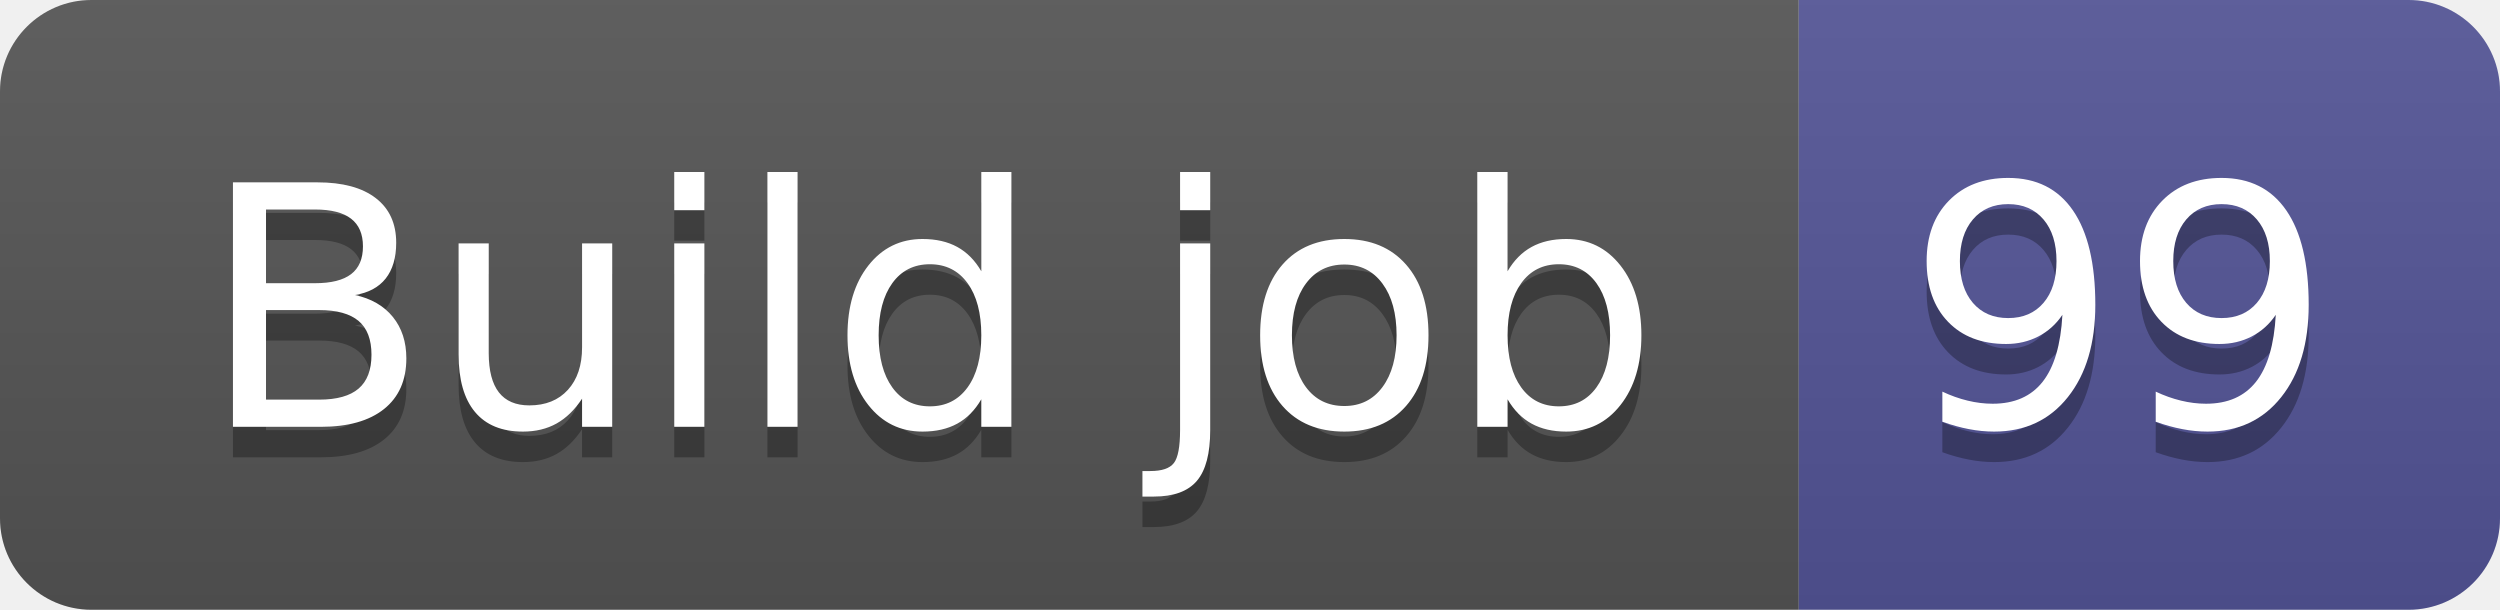
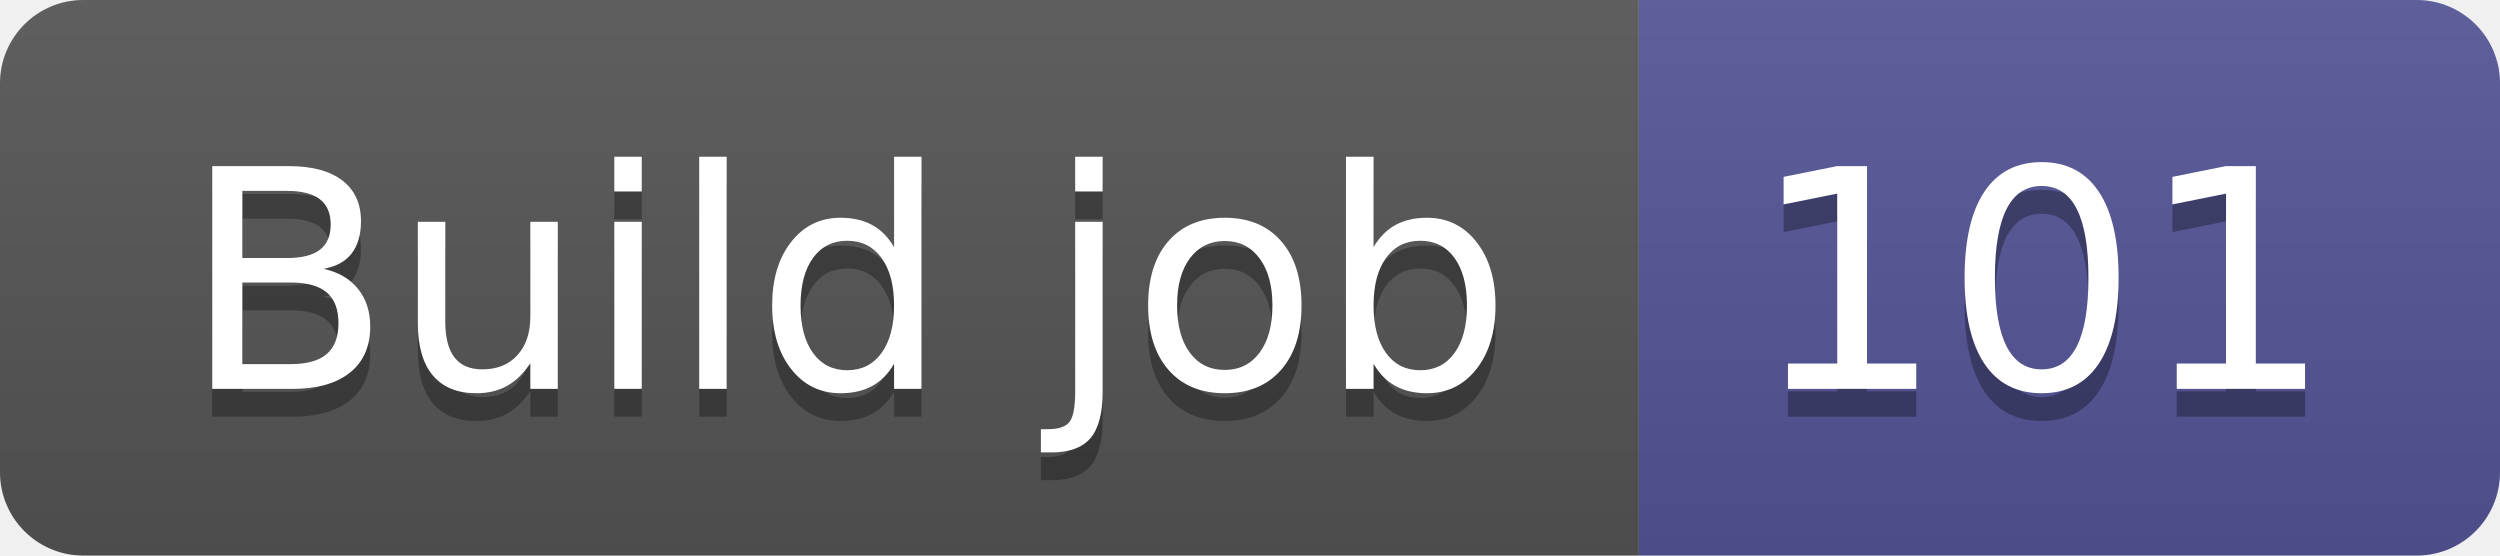
- <svg xmlns="http://www.w3.org/2000/svg" width="82" height="20" role="img" aria-label="Build job: 99">
+ <svg xmlns="http://www.w3.org/2000/svg" width="90" height="20" role="img" aria-label="Build job: 101">
  <linearGradient id="s" x2="0" y2="100%">
    <stop offset="0" stop-color="#bbb" stop-opacity=".1" />
    <stop offset="1" stop-opacity=".1" />
  </linearGradient>
  <clipPath id="r">
-     <rect width="82" height="20" rx="3" fill="#fff" />
+     <rect width="90" height="20" rx="3" fill="#fff" />
  </clipPath>
  <g clip-path="url(#r)">
    <rect width="59" height="20" fill="#555" />
-     <rect x="59" width="23" height="20" fill="#535597" />
-     <rect width="82" height="20" fill="url(#s)" />
+     <rect x="59" width="31" height="20" fill="#535597" />
+     <rect width="90" height="20" fill="url(#s)" />
  </g>
  <g fill="#fff" text-anchor="middle" font-family="Verdana,Geneva,DejaVu Sans,sans-serif" text-rendering="geometricPrecision" font-size="110">
    <text aria-hidden="true" x="305" y="150" fill="#010101" fill-opacity=".3" transform="scale(.1)" textLength="490">Build job</text>
    <text x="305" y="140" transform="scale(.1)" fill="#fff" textLength="490">Build job</text>
-     <text aria-hidden="true" x="695" y="150" fill="#010101" fill-opacity=".3" transform="scale(.1)" textLength="130">99</text>
-     <text x="695" y="140" transform="scale(.1)" fill="#fff" textLength="130">99</text>
+     <text aria-hidden="true" x="735" y="150" fill="#010101" fill-opacity=".3" transform="scale(.1)" textLength="210">101</text>
+     <text x="735" y="140" transform="scale(.1)" fill="#fff" textLength="210">101</text>
  </g>
</svg>
